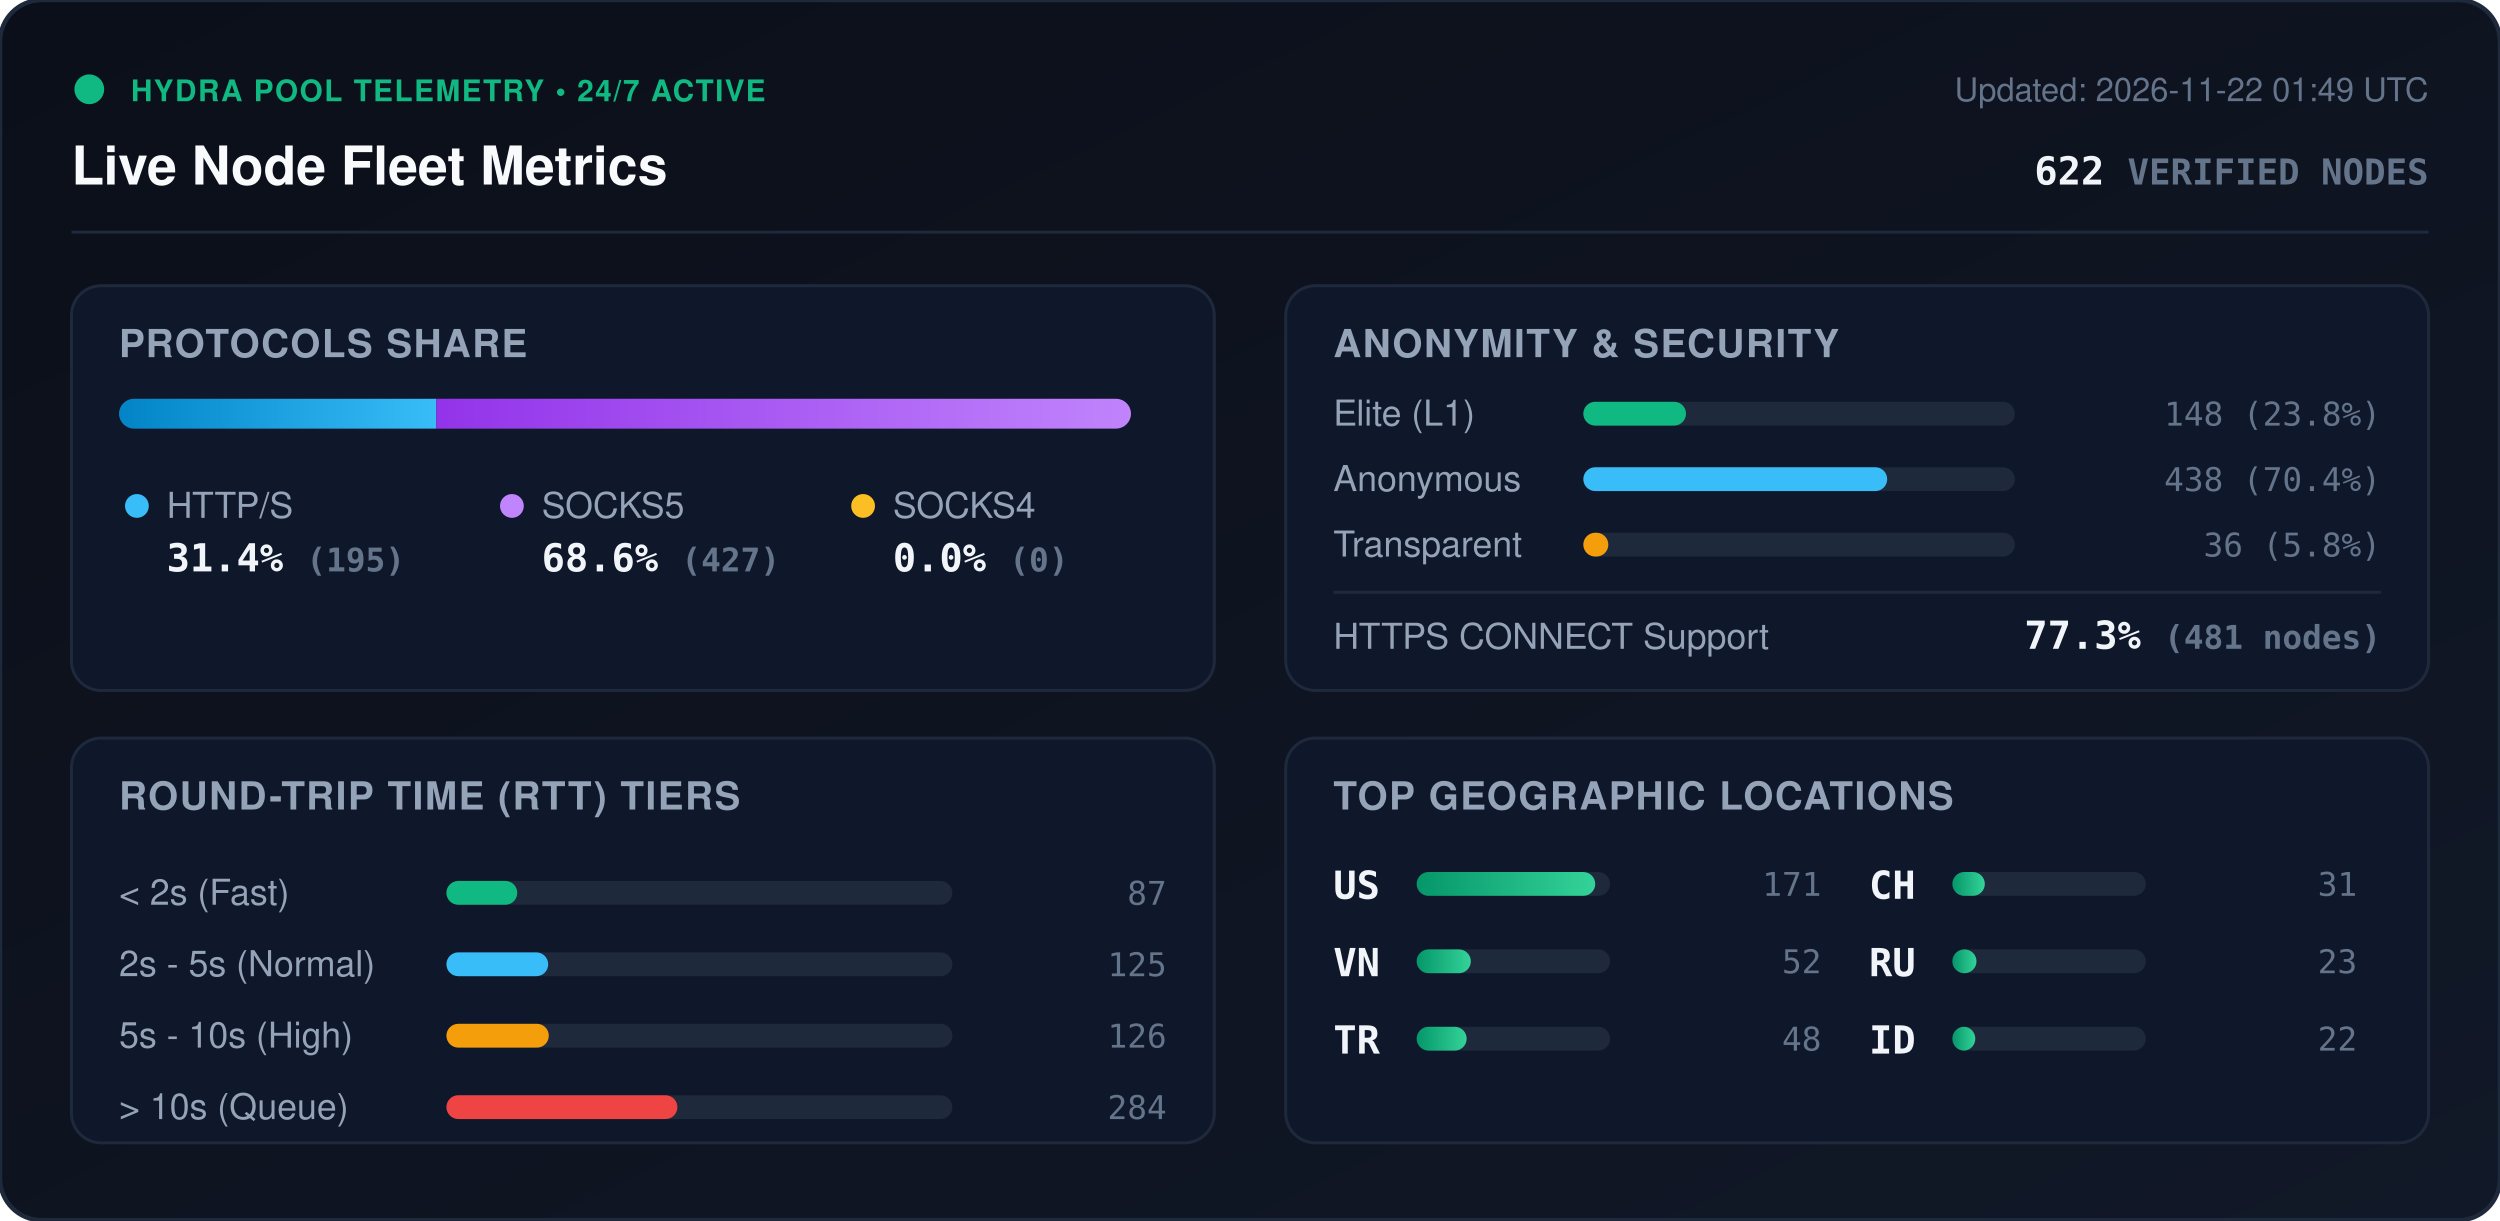
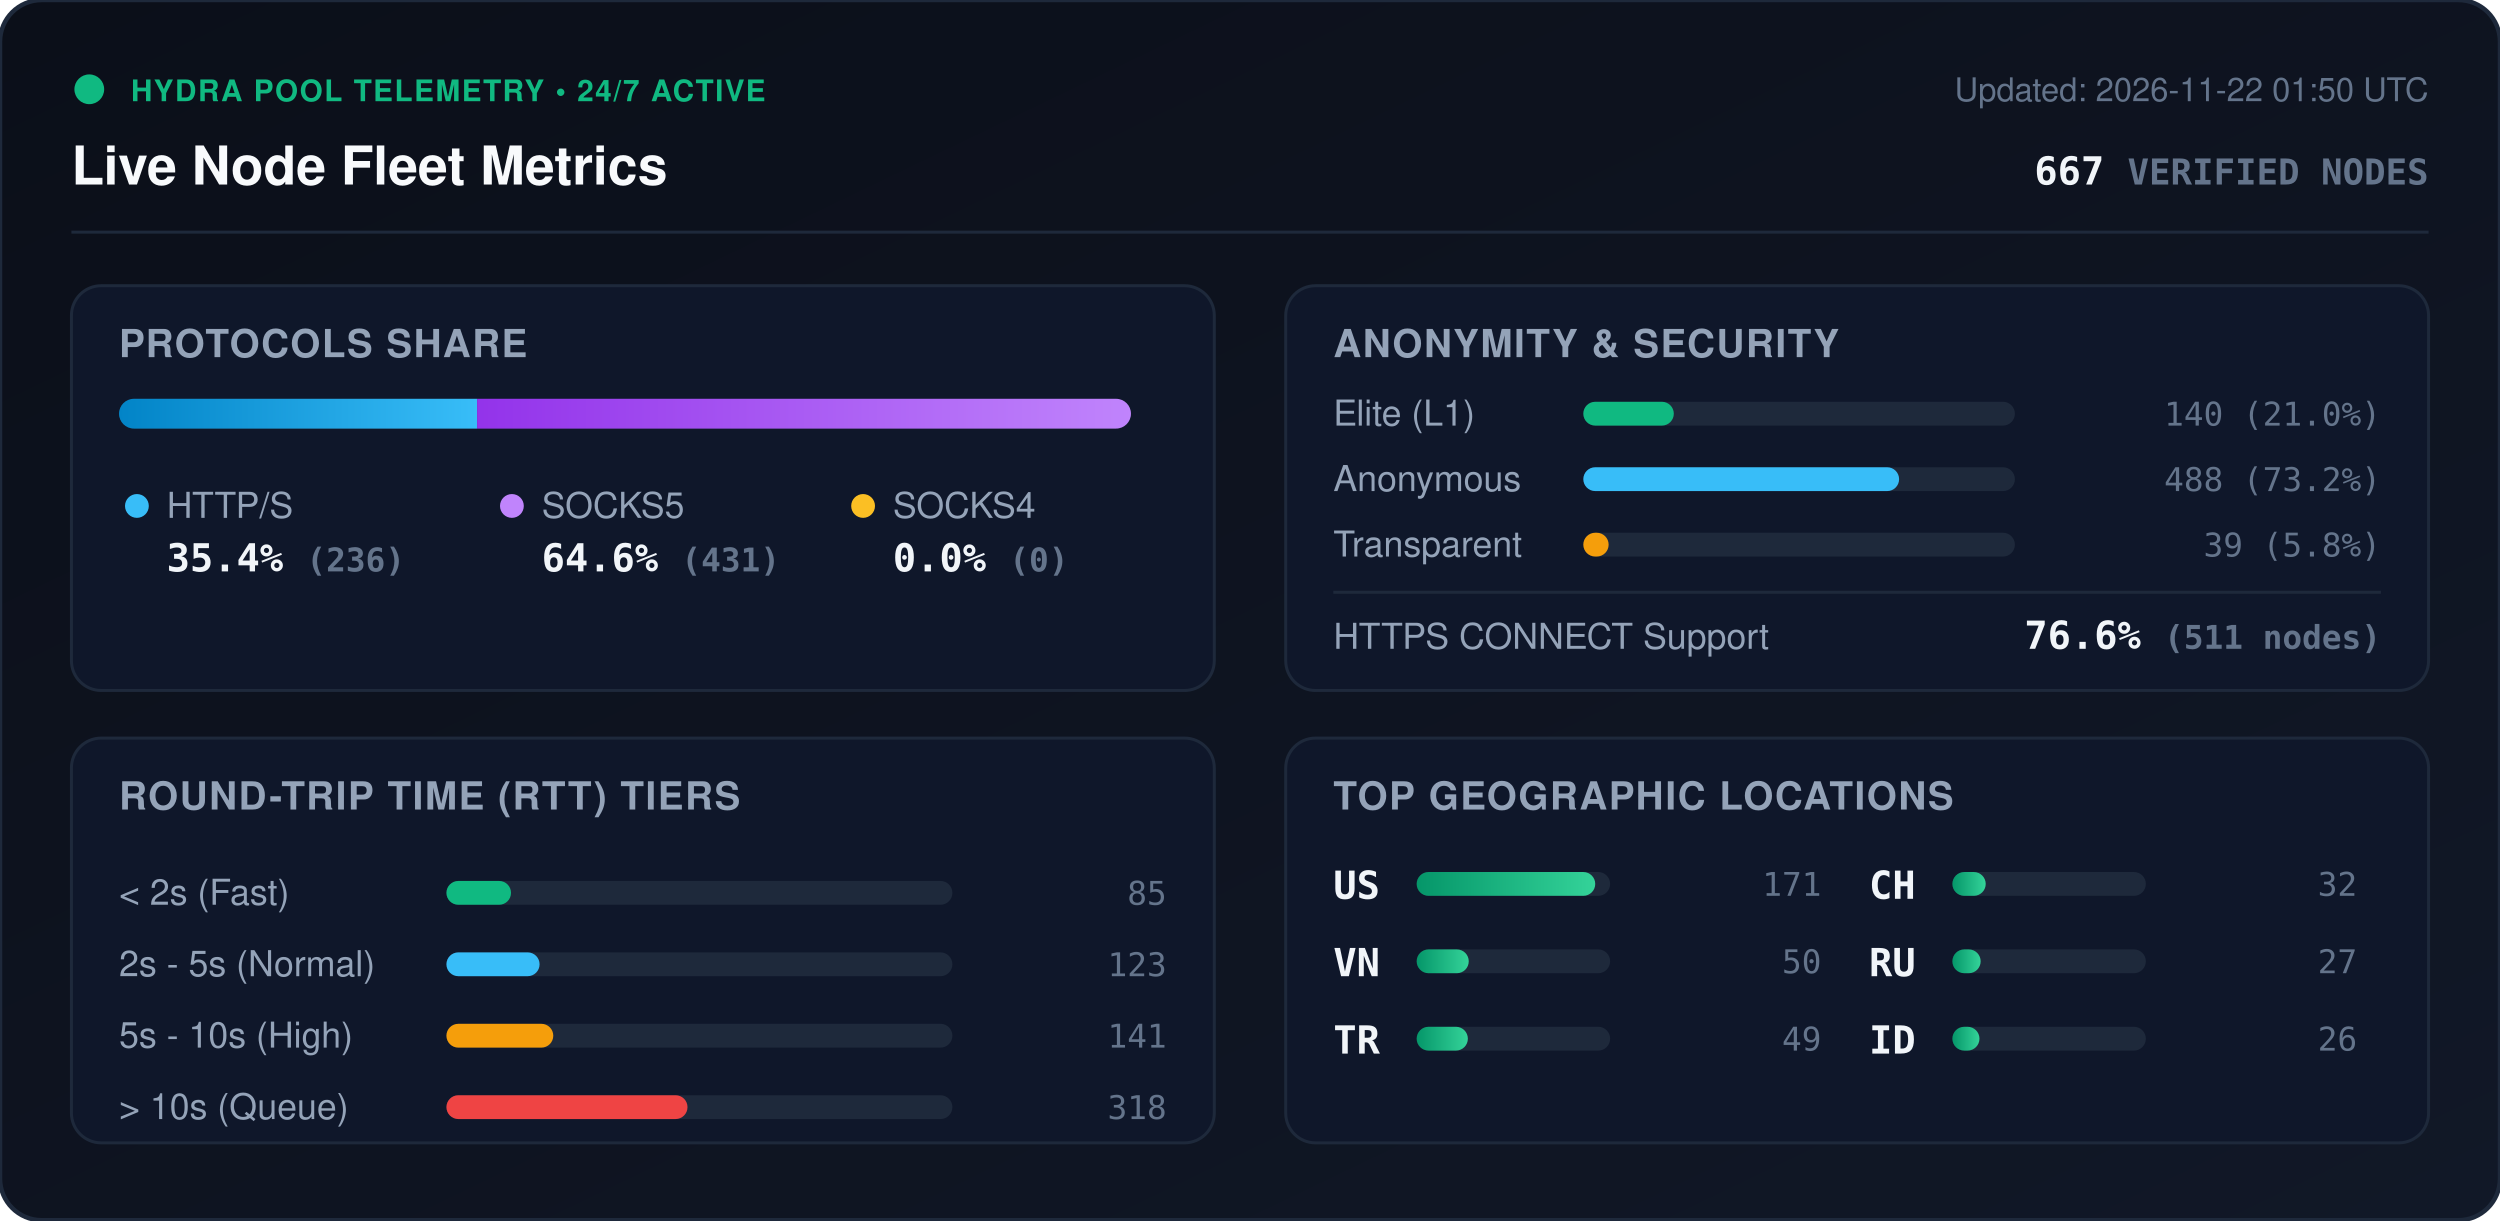
<svg xmlns="http://www.w3.org/2000/svg" viewBox="0 0 840 410" width="840" height="410" style="max-width: 100%; height: auto;">
  <defs>
    <linearGradient id="bg" x1="0%" y1="0%" x2="100%" y2="100%">
      <stop offset="0%" stop-color="#0b0f19" />
      <stop offset="100%" stop-color="#111827" />
    </linearGradient>
    <linearGradient id="bar-http" x1="0%" y1="0%" x2="100%" y2="0%">
      <stop offset="0%" stop-color="#0284c7" />
      <stop offset="100%" stop-color="#38bdf8" />
    </linearGradient>
    <linearGradient id="bar-socks5" x1="0%" y1="0%" x2="100%" y2="0%">
      <stop offset="0%" stop-color="#9333ea" />
      <stop offset="100%" stop-color="#c084fc" />
    </linearGradient>
    <linearGradient id="bar-socks4" x1="0%" y1="0%" x2="100%" y2="0%">
      <stop offset="0%" stop-color="#d97706" />
      <stop offset="100%" stop-color="#fbbf24" />
    </linearGradient>
    <linearGradient id="bar-green" x1="0%" y1="0%" x2="100%" y2="0%">
      <stop offset="0%" stop-color="#059669" />
      <stop offset="100%" stop-color="#34d399" />
    </linearGradient>
    <clipPath id="prog-track-clip">
      <rect width="340.0" height="10" rx="5" />
    </clipPath>
    <style>
      .title { font: 700 18px -apple-system, BlinkMacSystemFont, 'Segoe UI', Helvetica, Arial, sans-serif; fill: #f8fafc; }
      .sub { font: 500 11px -apple-system, BlinkMacSystemFont, 'Segoe UI', Helvetica, Arial, sans-serif; fill: #64748b; }
      .section-hdr { font: 600 13px -apple-system, BlinkMacSystemFont, 'Segoe UI', Helvetica, Arial, sans-serif; fill: #94a3b8; letter-spacing: 0.5px; }
      .metric-val { font: 700 13px -apple-system, BlinkMacSystemFont, 'Segoe UI', Helvetica, Arial, sans-serif; fill: #f1f5f9; }
      .metric-lbl { font: 500 12px -apple-system, BlinkMacSystemFont, 'Segoe UI', Helvetica, Arial, sans-serif; fill: #94a3b8; }
      .badge-txt { font: 700 10px -apple-system, BlinkMacSystemFont, 'Segoe UI', Helvetica, Arial, sans-serif; fill: #10b981; letter-spacing: 0.5px; }
      .mono { font-family: ui-monospace, SFMono-Regular, Menlo, Monaco, Consolas, monospace; }
      .pulse { animation: beacon 2s infinite ease-in-out; }
      @keyframes beacon { 0%, 100% { opacity: 1; } 50% { opacity: 0.35; } }
    </style>
  </defs>
  <rect width="840" height="410" rx="14" fill="url(#bg)" stroke="#1e293b" stroke-width="1.5" />
  <g transform="translate(24, 24)">
    <circle cx="6" cy="6" r="5" fill="#10b981" class="pulse" />
    <text x="20" y="10" class="badge-txt">HYDRA POOL TELEMETRY • 24/7 ACTIVE</text>
    <text x="0" y="38" class="title">Live Node Fleet Metrics</text>
-     <text x="792" y="10" text-anchor="end" class="sub">Updated: 2026-11-22 01:49 UTC</text>
-     <text x="792" y="38" text-anchor="end" class="metric-val mono" fill="#38bdf8">622 <tspan font-size="12" fill="#64748b">VERIFIED NODES</tspan>
+     <text x="792" y="10" text-anchor="end" class="sub">Updated: 2026-11-22 01:50 UTC</text>
+     <text x="792" y="38" text-anchor="end" class="metric-val mono" fill="#38bdf8">667 <tspan font-size="12" fill="#64748b">VERIFIED NODES</tspan>
    </text>
  </g>
  <line x1="24" y1="78" x2="816" y2="78" stroke="#1e293b" stroke-width="1" />
  <g transform="translate(24, 96)">
    <rect width="384" height="136" rx="10" fill="#0f172a" stroke="#1e293b" />
    <text x="16" y="24" class="section-hdr">PROTOCOLS SHARE</text>
    <g transform="translate(16, 38)">
      <rect width="340.0" height="10" rx="5" fill="#1e293b" />
      <g clip-path="url(#prog-track-clip)">
-         <rect x="0" width="106.6" height="10" fill="url(#bar-http)" />
-         <rect x="106.6" width="233.4" height="10" fill="url(#bar-socks5)" />
+         <rect x="0" width="120.3" height="10" fill="url(#bar-http)" />
+         <rect x="120.3" width="219.7" height="10" fill="url(#bar-socks5)" />
        <rect x="340.0" width="0.0" height="10" fill="url(#bar-socks4)" />
      </g>
    </g>
    <g transform="translate(16, 68)">
      <circle cx="6" cy="6" r="4" fill="#38bdf8" />
      <text x="16" y="10" class="metric-lbl">HTTP/S</text>
-       <text x="16" y="28" class="metric-val mono">31.4% <tspan font-size="11" fill="#64748b">(195)</tspan>
+       <text x="16" y="28" class="metric-val mono">35.4% <tspan font-size="11" fill="#64748b">(236)</tspan>
      </text>
      <circle cx="132" cy="6" r="4" fill="#c084fc" />
      <text x="142" y="10" class="metric-lbl">SOCKS5</text>
-       <text x="142" y="28" class="metric-val mono">68.6% <tspan font-size="11" fill="#64748b">(427)</tspan>
+       <text x="142" y="28" class="metric-val mono">64.6% <tspan font-size="11" fill="#64748b">(431)</tspan>
      </text>
      <circle cx="250" cy="6" r="4" fill="#fbbf24" />
      <text x="260" y="10" class="metric-lbl">SOCKS4</text>
      <text x="260" y="28" class="metric-val mono">0.0% <tspan font-size="11" fill="#64748b">(0)</tspan>
      </text>
    </g>
  </g>
  <g transform="translate(432, 96)">
    <rect width="384" height="136" rx="10" fill="#0f172a" stroke="#1e293b" />
    <text x="16" y="24" class="section-hdr">ANONYMITY &amp; SECURITY</text>
    <text x="16" y="47" class="metric-lbl">Elite (L1)</text>
    <rect x="100" y="39" width="145.0" height="8" rx="4" fill="#1e293b" />
-     <rect x="100" y="39" width="34.5" height="8" rx="4" fill="#10b981" />
-     <text x="368" y="47" text-anchor="end" class="mono sub" fill="#e2e8f0">148 (23.8%)</text>
+     <rect x="100" y="39" width="30.4" height="8" rx="4" fill="#10b981" />
+     <text x="368" y="47" text-anchor="end" class="mono sub" fill="#e2e8f0">140 (21.0%)</text>
    <text x="16" y="69" class="metric-lbl">Anonymous</text>
    <rect x="100" y="61" width="145.0" height="8" rx="4" fill="#1e293b" />
-     <rect x="100" y="61" width="102.1" height="8" rx="4" fill="#38bdf8" />
-     <text x="368" y="69" text-anchor="end" class="mono sub" fill="#e2e8f0">438 (70.4%)</text>
+     <rect x="100" y="61" width="106.1" height="8" rx="4" fill="#38bdf8" />
+     <text x="368" y="69" text-anchor="end" class="mono sub" fill="#e2e8f0">488 (73.2%)</text>
    <text x="16" y="91" class="metric-lbl">Transparent</text>
    <rect x="100" y="83" width="145.0" height="8" rx="4" fill="#1e293b" />
-     <rect x="100" y="83" width="8.4" height="8" rx="4" fill="#f59e0b" />
-     <text x="368" y="91" text-anchor="end" class="mono sub" fill="#e2e8f0">36 (5.8%)</text>
+     <rect x="100" y="83" width="8.5" height="8" rx="4" fill="#f59e0b" />
+     <text x="368" y="91" text-anchor="end" class="mono sub" fill="#e2e8f0">39 (5.8%)</text>
    <line x1="16" y1="103" x2="368" y2="103" stroke="#1e293b" stroke-width="1" />
    <text x="16" y="122" class="metric-lbl">HTTPS CONNECT Support</text>
-     <text x="368" y="122" text-anchor="end" class="metric-val mono" fill="#34d399">77.3% <tspan font-size="11" fill="#64748b">(481 nodes)</tspan>
+     <text x="368" y="122" text-anchor="end" class="metric-val mono" fill="#34d399">76.6% <tspan font-size="11" fill="#64748b">(511 nodes)</tspan>
    </text>
  </g>
  <g transform="translate(24, 248)">
    <rect width="384" height="136" rx="10" fill="#0f172a" stroke="#1e293b" />
    <text x="16" y="24" class="section-hdr">ROUND-TRIP TIME (RTT) TIERS</text>
    <g transform="translate(16, 42)">
      <text x="0" y="14" class="metric-lbl">&lt; 2s (Fast)</text>
      <rect x="110" y="6" width="170" height="8" rx="4" fill="#1e293b" />
-       <rect x="110" y="6" width="23.8" height="8" rx="4" fill="#10b981" />
-       <text x="352" y="14" text-anchor="end" class="mono sub">87</text>
+       <rect x="110" y="6" width="21.7" height="8" rx="4" fill="#10b981" />
+       <text x="352" y="14" text-anchor="end" class="mono sub">85</text>
      <text x="0" y="38" class="metric-lbl">2s - 5s (Normal)</text>
      <rect x="110" y="30" width="170" height="8" rx="4" fill="#1e293b" />
-       <rect x="110" y="30" width="34.2" height="8" rx="4" fill="#38bdf8" />
-       <text x="352" y="38" text-anchor="end" class="mono sub">125</text>
+       <rect x="110" y="30" width="31.3" height="8" rx="4" fill="#38bdf8" />
+       <text x="352" y="38" text-anchor="end" class="mono sub">123</text>
      <text x="0" y="62" class="metric-lbl">5s - 10s (High)</text>
      <rect x="110" y="54" width="170" height="8" rx="4" fill="#1e293b" />
-       <rect x="110" y="54" width="34.4" height="8" rx="4" fill="#f59e0b" />
-       <text x="352" y="62" text-anchor="end" class="mono sub">126</text>
+       <rect x="110" y="54" width="35.9" height="8" rx="4" fill="#f59e0b" />
+       <text x="352" y="62" text-anchor="end" class="mono sub">141</text>
      <text x="0" y="86" class="metric-lbl">&gt; 10s (Queue)</text>
      <rect x="110" y="78" width="170" height="8" rx="4" fill="#1e293b" />
-       <rect x="110" y="78" width="77.6" height="8" rx="4" fill="#ef4444" />
-       <text x="352" y="86" text-anchor="end" class="mono sub">284</text>
+       <rect x="110" y="78" width="81.0" height="8" rx="4" fill="#ef4444" />
+       <text x="352" y="86" text-anchor="end" class="mono sub">318</text>
    </g>
  </g>
  <g transform="translate(432, 248)">
    <rect width="384" height="136" rx="10" fill="#0f172a" stroke="#1e293b" />
    <text x="16" y="24" class="section-hdr">TOP GEOGRAPHIC LOCATIONS</text>
    <g transform="translate(16, 42)">
      <g transform="translate(0, 0)">
        <text x="0" y="12" class="mono metric-val" font-size="12">US</text>
        <rect x="28" y="3" width="65" height="8" rx="4" fill="#1e293b" />
        <rect x="28" y="3" width="60.0" height="8" rx="4" fill="url(#bar-green)" />
        <text x="164" y="11" text-anchor="end" class="mono sub">171</text>
      </g>
      <g transform="translate(0, 26)">
        <text x="0" y="12" class="mono metric-val" font-size="12">VN</text>
        <rect x="28" y="3" width="65" height="8" rx="4" fill="#1e293b" />
-         <rect x="28" y="3" width="18.2" height="8" rx="4" fill="url(#bar-green)" />
-         <text x="164" y="11" text-anchor="end" class="mono sub">52</text>
+         <rect x="28" y="3" width="17.5" height="8" rx="4" fill="url(#bar-green)" />
+         <text x="164" y="11" text-anchor="end" class="mono sub">50</text>
      </g>
      <g transform="translate(0, 52)">
        <text x="0" y="12" class="mono metric-val" font-size="12">TR</text>
        <rect x="28" y="3" width="65" height="8" rx="4" fill="#1e293b" />
-         <rect x="28" y="3" width="16.8" height="8" rx="4" fill="url(#bar-green)" />
-         <text x="164" y="11" text-anchor="end" class="mono sub">48</text>
+         <rect x="28" y="3" width="17.2" height="8" rx="4" fill="url(#bar-green)" />
+         <text x="164" y="11" text-anchor="end" class="mono sub">49</text>
      </g>
      <g transform="translate(180, 0)">
        <text x="0" y="12" class="mono metric-val" font-size="12">CH</text>
        <rect x="28" y="3" width="65" height="8" rx="4" fill="#1e293b" />
-         <rect x="28" y="3" width="10.9" height="8" rx="4" fill="url(#bar-green)" />
-         <text x="164" y="11" text-anchor="end" class="mono sub">31</text>
+         <rect x="28" y="3" width="11.2" height="8" rx="4" fill="url(#bar-green)" />
+         <text x="164" y="11" text-anchor="end" class="mono sub">32</text>
      </g>
      <g transform="translate(180, 26)">
        <text x="0" y="12" class="mono metric-val" font-size="12">RU</text>
        <rect x="28" y="3" width="65" height="8" rx="4" fill="#1e293b" />
-         <rect x="28" y="3" width="8.1" height="8" rx="4" fill="url(#bar-green)" />
-         <text x="164" y="11" text-anchor="end" class="mono sub">23</text>
+         <rect x="28" y="3" width="9.5" height="8" rx="4" fill="url(#bar-green)" />
+         <text x="164" y="11" text-anchor="end" class="mono sub">27</text>
      </g>
      <g transform="translate(180, 52)">
        <text x="0" y="12" class="mono metric-val" font-size="12">ID</text>
        <rect x="28" y="3" width="65" height="8" rx="4" fill="#1e293b" />
-         <rect x="28" y="3" width="7.7" height="8" rx="4" fill="url(#bar-green)" />
-         <text x="164" y="11" text-anchor="end" class="mono sub">22</text>
+         <rect x="28" y="3" width="9.1" height="8" rx="4" fill="url(#bar-green)" />
+         <text x="164" y="11" text-anchor="end" class="mono sub">26</text>
      </g>
    </g>
  </g>
</svg>
